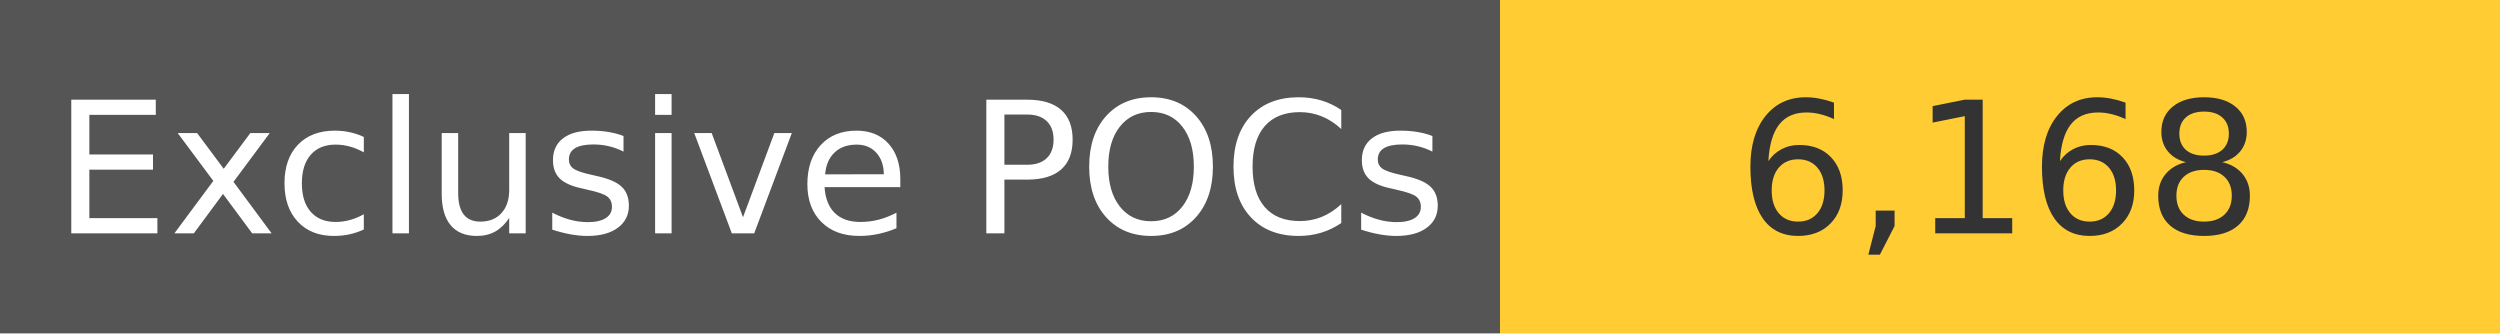
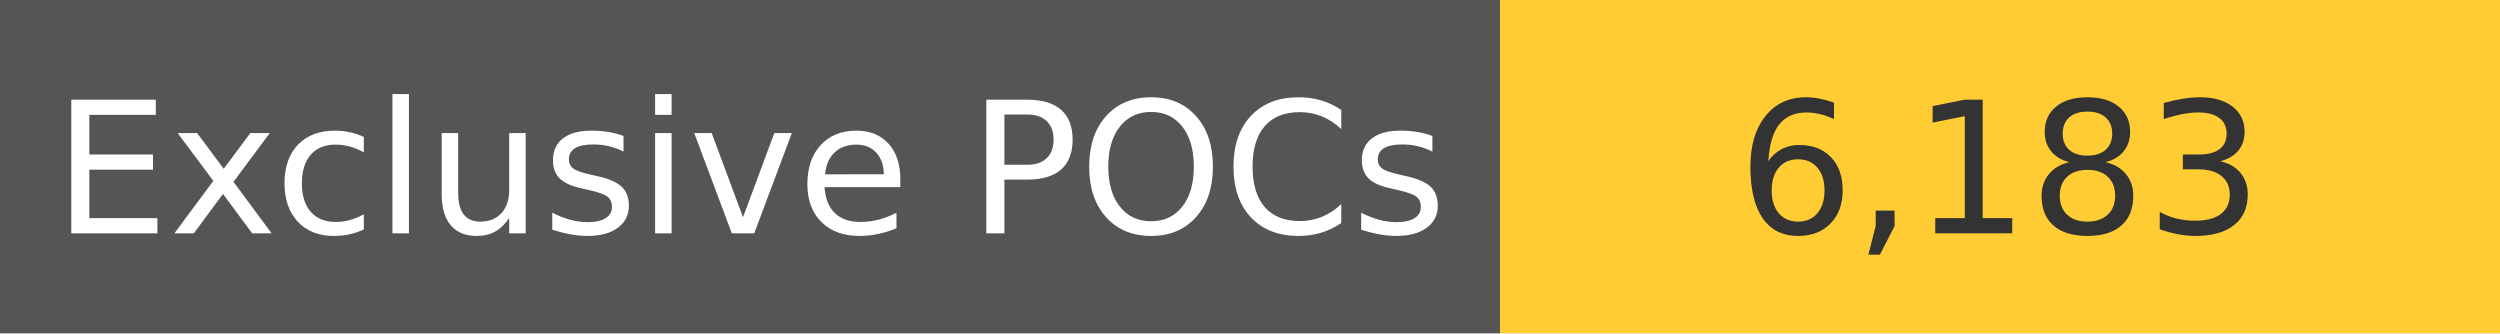
<svg xmlns="http://www.w3.org/2000/svg" width="150" height="20" role="img">
  <linearGradient id="s" x2="0" y2="100%">
    <stop offset="0" stop-color="#bbb" stop-opacity=".1" />
    <stop offset="1" stop-opacity=".1" />
  </linearGradient>
  <g>
    <rect width="90" height="20" fill="#555" />
    <rect x="90" width="267" height="20" fill="#ffcc33" />
  </g>
  <g fill="#fff" text-anchor="middle" font-family="Verdana,Geneva,DejaVu Sans,sans-serif" text-rendering="geometricPrecision" font-size="110">
    <text x="450" y="140" transform="scale(.1)" fill="#fff">
            Exclusive POCs
        </text>
    <text x="1200" y="140" transform="scale(.1)" fill="#333">
-             6,168
+             6,183
        </text>
  </g>
</svg>
